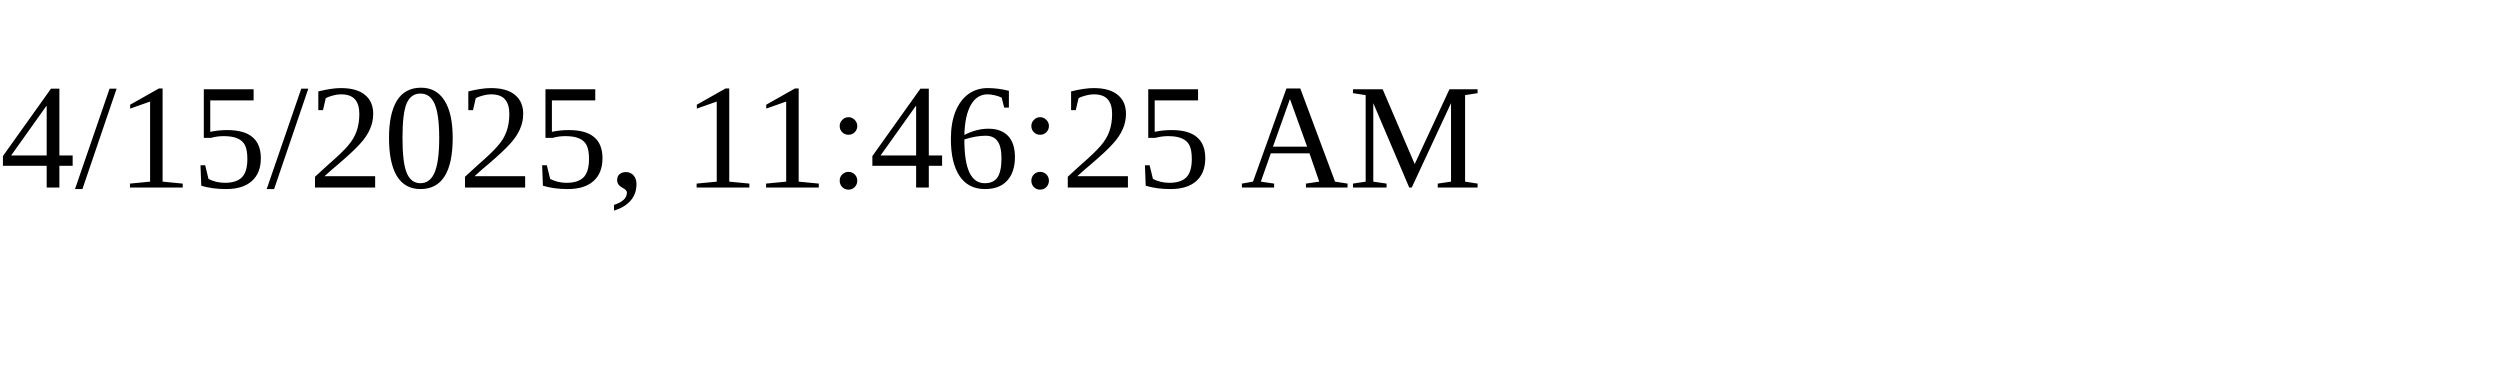
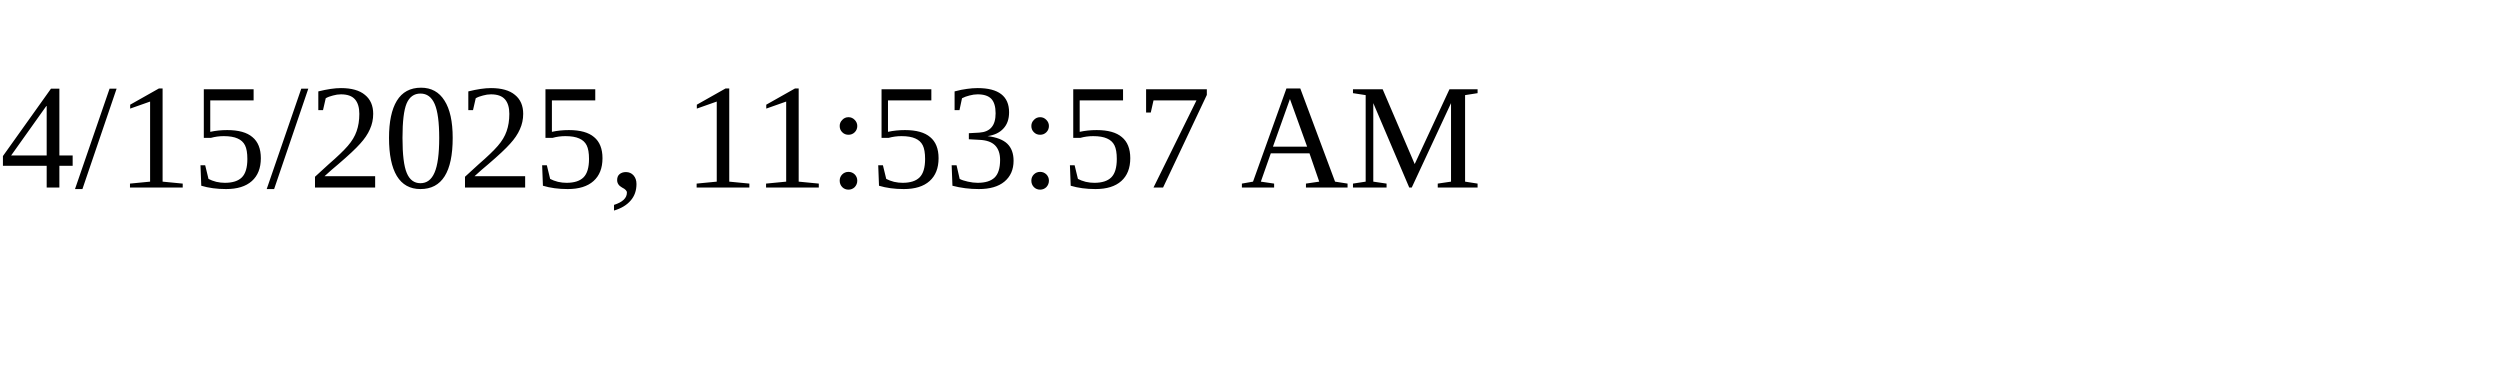
<svg xmlns="http://www.w3.org/2000/svg" height="30" width="200">
-   <text x="0" y="15">4/15/2025, 11:46:25 AM</text>
+   <text x="0" y="15">4/15/2025, 11:53:57 AM</text>
</svg>
